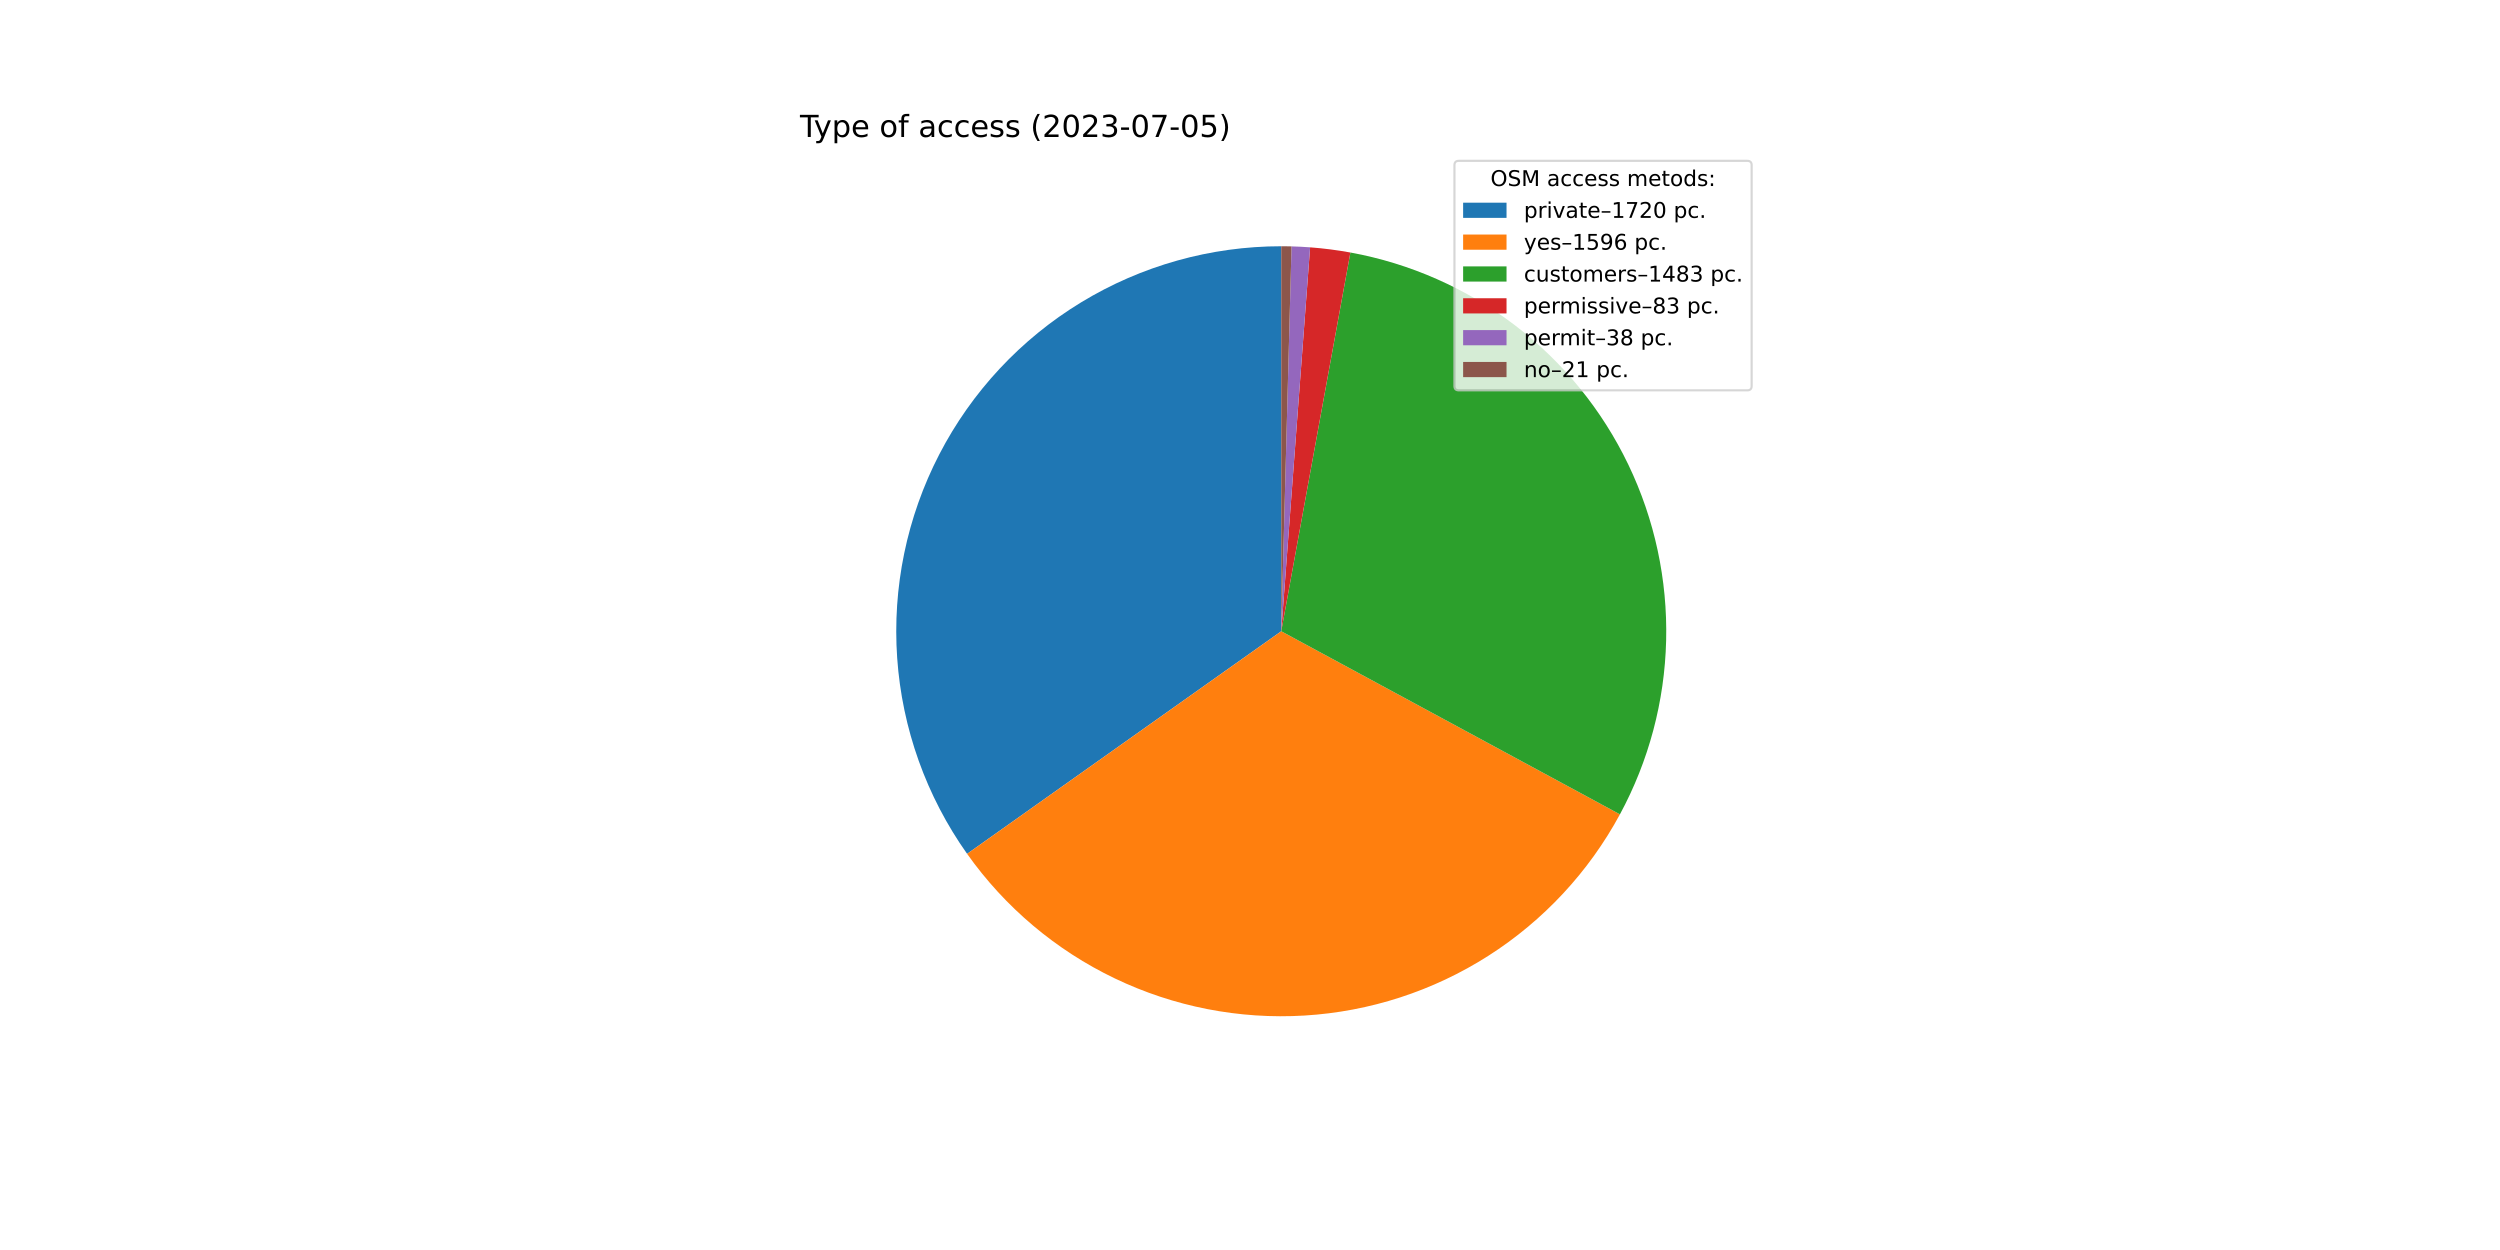
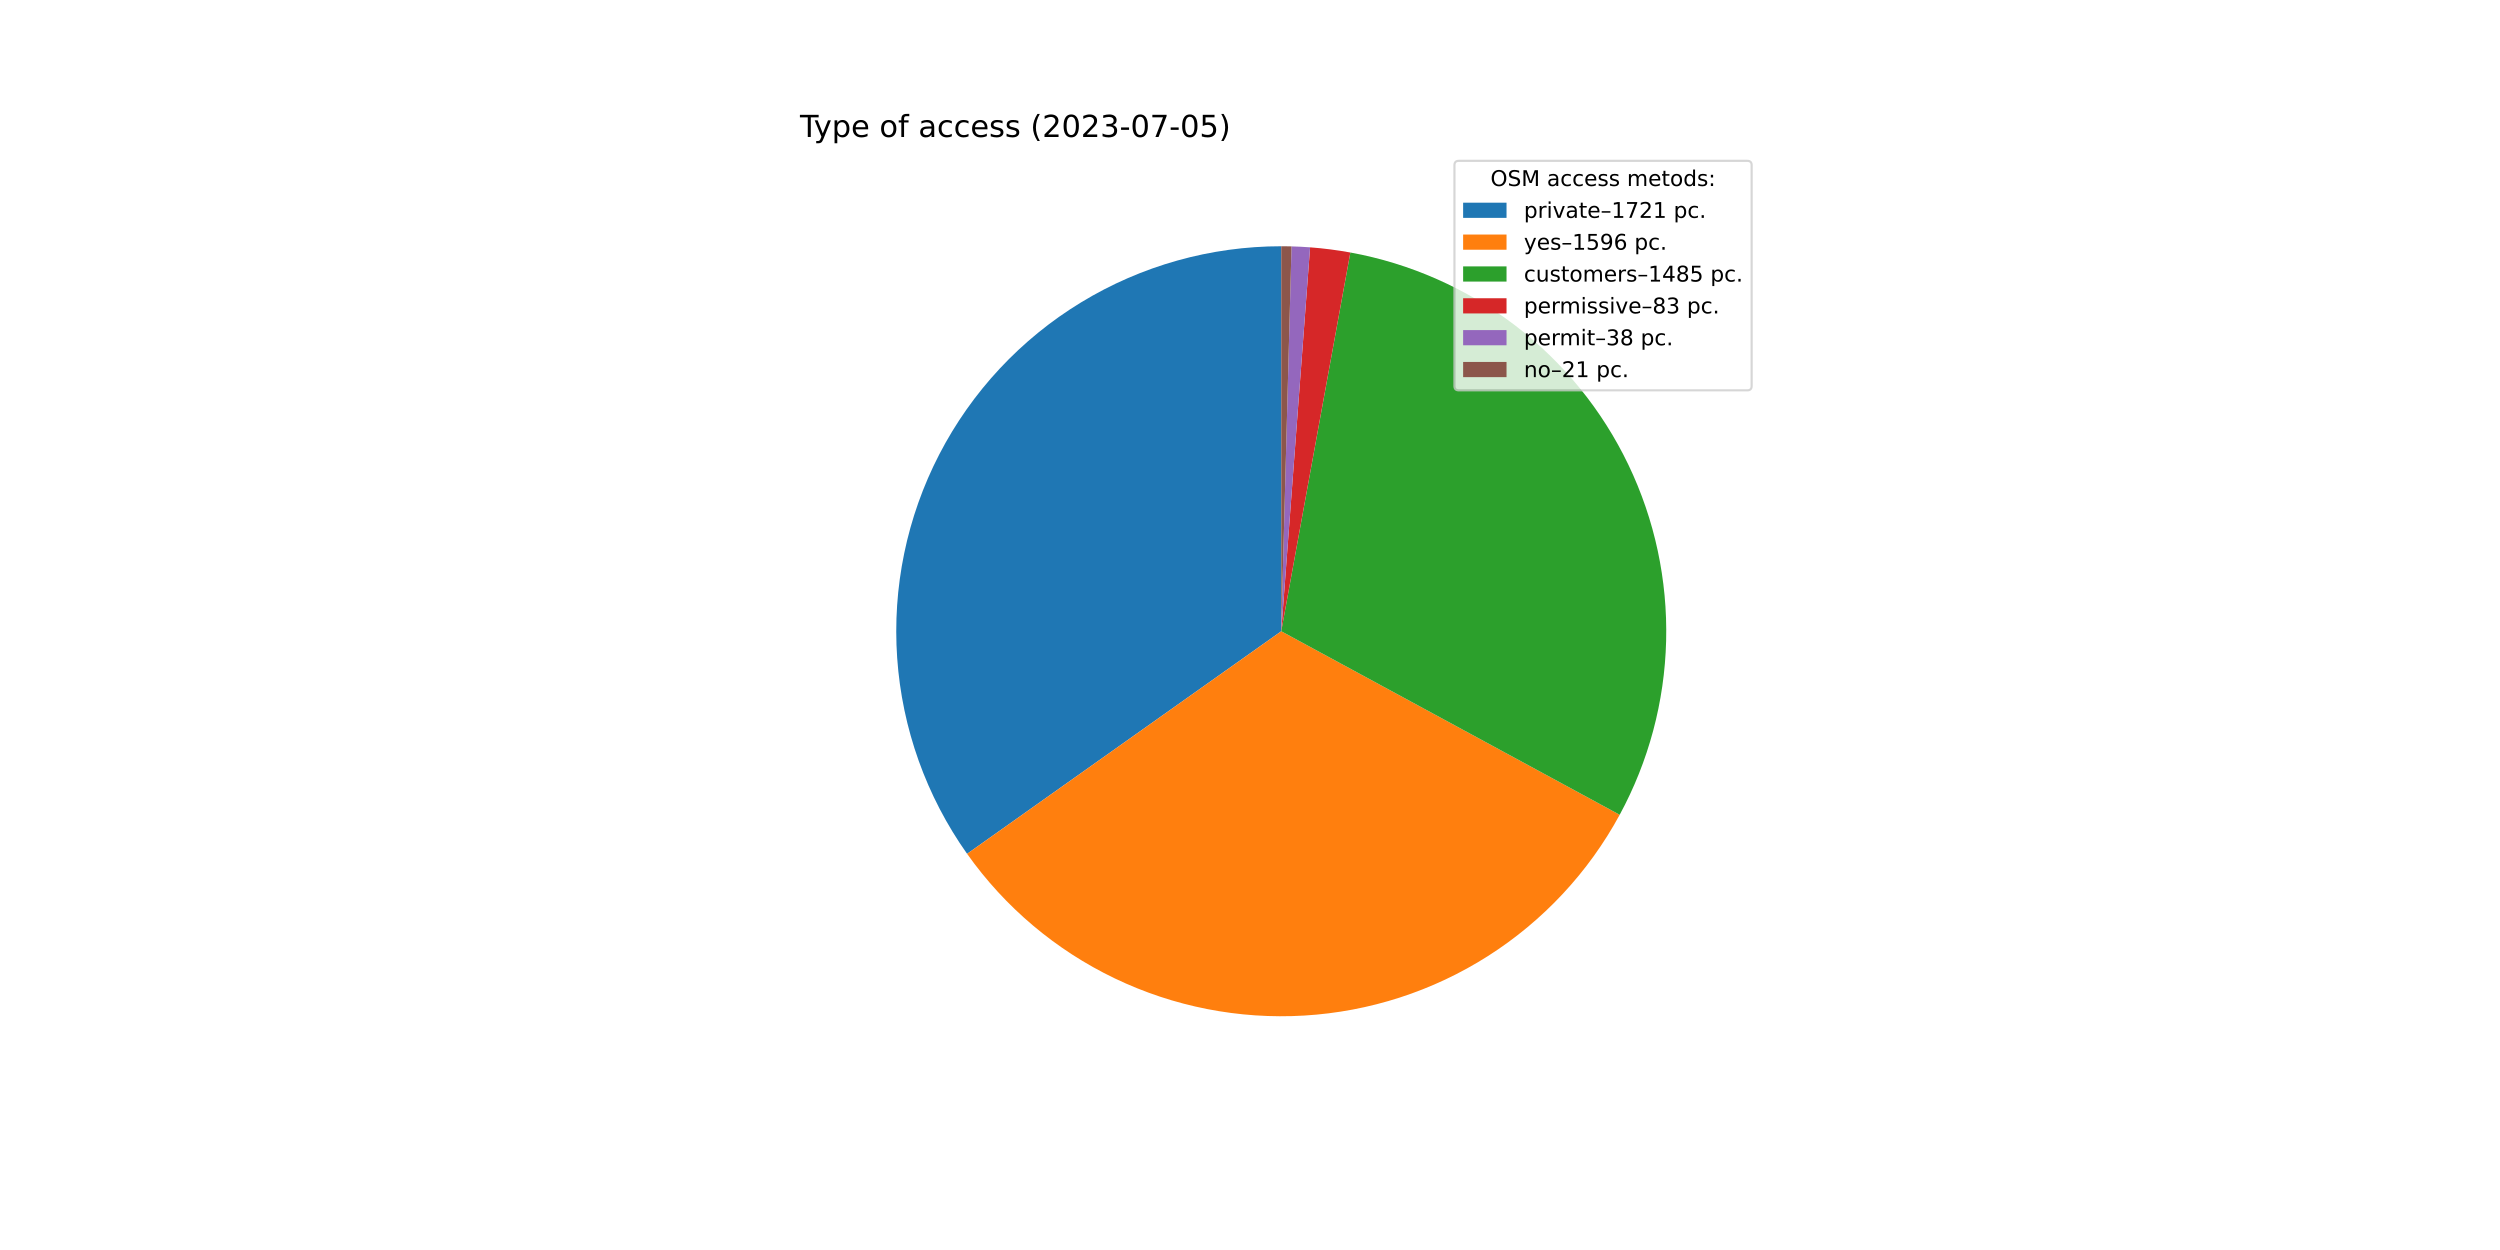
<svg xmlns="http://www.w3.org/2000/svg" xmlns:xlink="http://www.w3.org/1999/xlink" width="1152pt" height="576pt" viewBox="0 0 1152 576" version="1.1">
  <defs>
    <style type="text/css">*{stroke-linejoin: round; stroke-linecap: butt}</style>
  </defs>
  <g id="figure_1">
    <g id="patch_1">
      <path d="M 0 576  L 1152 576  L 1152 0  L 0 0  z " style="fill: #ffffff" />
    </g>
    <g id="axes_1">
      <g id="patch_2">
-         <path d="M 590.4 113.472  C 557.864 113.472 525.947 122.422 498.155 139.34  C 470.363 156.257 447.753 180.499 432.81 209.4  C 417.867 238.302 411.158 270.764 413.422 303.222  C 415.685 335.679 426.834 366.896 445.644 393.444  L 590.4 290.88  L 590.4 113.472  z " style="fill: #1f77b4" />
+         <path d="M 590.4 113.472  C 557.865 113.472 525.948 122.422 498.157 139.339  C 470.365 156.255 447.756 180.495 432.812 209.396  C 417.869 238.296 411.159 270.758 413.421 303.214  C 415.683 335.671 426.831 366.888 445.638 393.436  L 590.4 290.88  L 590.4 113.472  z " style="fill: #1f77b4" />
      </g>
      <g id="patch_3">
-         <path d="M 445.644 393.444  C 463.083 418.057 486.515 437.82 513.716 450.859  C 540.917 463.897 571 469.785 601.109 467.964  C 631.219 466.144 660.373 456.673 685.804 440.451  C 711.236 424.23 732.115 401.787 746.461 375.252  L 590.4 290.88  L 445.644 393.444  z " style="fill: #ff7f0e" />
+         <path d="M 445.638 393.436  C 463.065 418.035 486.478 437.79 513.658 450.831  C 540.838 463.871 570.898 469.771 600.99 467.972  C 631.083 466.172 660.226 456.732 685.658 440.545  C 711.09 424.358 731.981 401.953 746.352 375.453  L 590.4 290.88  L 445.638 393.436  z " style="fill: #ff7f0e" />
      </g>
      <g id="patch_4">
-         <path d="M 746.461 375.252  C 759.781 350.613 767.08 323.167 767.756 295.166  C 768.433 267.165 762.469 239.398 750.354 214.145  C 738.24 188.892 720.315 166.863 698.052 149.867  C 675.789 132.871 649.815 121.387 622.261 116.356  L 590.4 290.88  L 746.461 375.252  z " style="fill: #2ca02c" />
+         <path d="M 746.352 375.453  C 759.714 350.813 767.049 323.353 767.752 295.332  C 768.456 267.312 762.508 239.519 750.399 214.239  C 738.291 188.96 720.361 166.907 698.086 149.893  C 675.81 132.879 649.817 121.384 622.242 116.353  L 590.4 290.88  L 746.352 375.453  z " style="fill: #2ca02c" />
      </g>
      <g id="patch_5">
-         <path d="M 622.261 116.356  C 619.191 115.796 616.107 115.317 613.011 114.919  C 609.916 114.521 606.81 114.205 603.698 113.971  L 590.4 290.88  L 622.261 116.356  z " style="fill: #d62728" />
+         <path d="M 622.242 116.353  C 619.174 115.793 616.091 115.314 612.997 114.917  C 609.904 114.52 606.8 114.204 603.69 113.97  L 590.4 290.88  L 622.242 116.353  z " style="fill: #d62728" />
      </g>
      <g id="patch_6">
-         <path d="M 603.698 113.971  C 602.273 113.864 600.847 113.774 599.42 113.701  C 597.993 113.629 596.565 113.573 595.137 113.535  L 590.4 290.88  L 603.698 113.971  z " style="fill: #9467bd" />
+         <path d="M 603.69 113.97  C 602.266 113.864 600.841 113.774 599.415 113.701  C 597.989 113.629 596.562 113.573 595.134 113.535  L 590.4 290.88  L 603.69 113.97  z " style="fill: #9467bd" />
      </g>
      <g id="patch_7">
-         <path d="M 595.137 113.535  C 594.348 113.514 593.558 113.498 592.769 113.488  C 591.979 113.477 591.19 113.472 590.4 113.472  L 590.4 290.88  L 595.137 113.535  z " style="fill: #8c564b" />
+         <path d="M 595.134 113.535  C 594.345 113.514 593.556 113.498 592.767 113.488  C 591.978 113.477 591.189 113.472 590.4 113.472  L 590.4 290.88  L 595.134 113.535  z " style="fill: #8c564b" />
      </g>
      <g id="matplotlib.axis_1" />
      <g id="matplotlib.axis_2" />
      <g id="text_1">
        <g transform="translate(368.64 63.12)scale(0.14 -0.14)">
          <defs>
            <path id="DejaVuSans-54" d="M -19 4666  L 3928 4666  L 3928 4134  L 2272 4134  L 2272 0  L 1638 0  L 1638 4134  L -19 4134  L -19 4666  z " transform="scale(0.015625)" />
            <path id="DejaVuSans-79" d="M 2059 -325  Q 1816 -950 1584 -1140  Q 1353 -1331 966 -1331  L 506 -1331  L 506 -850  L 844 -850  Q 1081 -850 1212 -737  Q 1344 -625 1503 -206  L 1606 56  L 191 3500  L 800 3500  L 1894 763  L 2988 3500  L 3597 3500  L 2059 -325  z " transform="scale(0.015625)" />
            <path id="DejaVuSans-70" d="M 1159 525  L 1159 -1331  L 581 -1331  L 581 3500  L 1159 3500  L 1159 2969  Q 1341 3281 1617 3432  Q 1894 3584 2278 3584  Q 2916 3584 3314 3078  Q 3713 2572 3713 1747  Q 3713 922 3314 415  Q 2916 -91 2278 -91  Q 1894 -91 1617 61  Q 1341 213 1159 525  z M 3116 1747  Q 3116 2381 2855 2742  Q 2594 3103 2138 3103  Q 1681 3103 1420 2742  Q 1159 2381 1159 1747  Q 1159 1113 1420 752  Q 1681 391 2138 391  Q 2594 391 2855 752  Q 3116 1113 3116 1747  z " transform="scale(0.015625)" />
            <path id="DejaVuSans-65" d="M 3597 1894  L 3597 1613  L 953 1613  Q 991 1019 1311 708  Q 1631 397 2203 397  Q 2534 397 2845 478  Q 3156 559 3463 722  L 3463 178  Q 3153 47 2828 -22  Q 2503 -91 2169 -91  Q 1331 -91 842 396  Q 353 884 353 1716  Q 353 2575 817 3079  Q 1281 3584 2069 3584  Q 2775 3584 3186 3129  Q 3597 2675 3597 1894  z M 3022 2063  Q 3016 2534 2758 2815  Q 2500 3097 2075 3097  Q 1594 3097 1305 2825  Q 1016 2553 972 2059  L 3022 2063  z " transform="scale(0.015625)" />
            <path id="DejaVuSans-20" transform="scale(0.015625)" />
            <path id="DejaVuSans-6f" d="M 1959 3097  Q 1497 3097 1228 2736  Q 959 2375 959 1747  Q 959 1119 1226 758  Q 1494 397 1959 397  Q 2419 397 2687 759  Q 2956 1122 2956 1747  Q 2956 2369 2687 2733  Q 2419 3097 1959 3097  z M 1959 3584  Q 2709 3584 3137 3096  Q 3566 2609 3566 1747  Q 3566 888 3137 398  Q 2709 -91 1959 -91  Q 1206 -91 779 398  Q 353 888 353 1747  Q 353 2609 779 3096  Q 1206 3584 1959 3584  z " transform="scale(0.015625)" />
            <path id="DejaVuSans-66" d="M 2375 4863  L 2375 4384  L 1825 4384  Q 1516 4384 1395 4259  Q 1275 4134 1275 3809  L 1275 3500  L 2222 3500  L 2222 3053  L 1275 3053  L 1275 0  L 697 0  L 697 3053  L 147 3053  L 147 3500  L 697 3500  L 697 3744  Q 697 4328 969 4595  Q 1241 4863 1831 4863  L 2375 4863  z " transform="scale(0.015625)" />
            <path id="DejaVuSans-61" d="M 2194 1759  Q 1497 1759 1228 1600  Q 959 1441 959 1056  Q 959 750 1161 570  Q 1363 391 1709 391  Q 2188 391 2477 730  Q 2766 1069 2766 1631  L 2766 1759  L 2194 1759  z M 3341 1997  L 3341 0  L 2766 0  L 2766 531  Q 2569 213 2275 61  Q 1981 -91 1556 -91  Q 1019 -91 701 211  Q 384 513 384 1019  Q 384 1609 779 1909  Q 1175 2209 1959 2209  L 2766 2209  L 2766 2266  Q 2766 2663 2505 2880  Q 2244 3097 1772 3097  Q 1472 3097 1187 3025  Q 903 2953 641 2809  L 641 3341  Q 956 3463 1253 3523  Q 1550 3584 1831 3584  Q 2591 3584 2966 3190  Q 3341 2797 3341 1997  z " transform="scale(0.015625)" />
            <path id="DejaVuSans-63" d="M 3122 3366  L 3122 2828  Q 2878 2963 2633 3030  Q 2388 3097 2138 3097  Q 1578 3097 1268 2742  Q 959 2388 959 1747  Q 959 1106 1268 751  Q 1578 397 2138 397  Q 2388 397 2633 464  Q 2878 531 3122 666  L 3122 134  Q 2881 22 2623 -34  Q 2366 -91 2075 -91  Q 1284 -91 818 406  Q 353 903 353 1747  Q 353 2603 823 3093  Q 1294 3584 2113 3584  Q 2378 3584 2631 3529  Q 2884 3475 3122 3366  z " transform="scale(0.015625)" />
            <path id="DejaVuSans-73" d="M 2834 3397  L 2834 2853  Q 2591 2978 2328 3040  Q 2066 3103 1784 3103  Q 1356 3103 1142 2972  Q 928 2841 928 2578  Q 928 2378 1081 2264  Q 1234 2150 1697 2047  L 1894 2003  Q 2506 1872 2764 1633  Q 3022 1394 3022 966  Q 3022 478 2636 193  Q 2250 -91 1575 -91  Q 1294 -91 989 -36  Q 684 19 347 128  L 347 722  Q 666 556 975 473  Q 1284 391 1588 391  Q 1994 391 2212 530  Q 2431 669 2431 922  Q 2431 1156 2273 1281  Q 2116 1406 1581 1522  L 1381 1569  Q 847 1681 609 1914  Q 372 2147 372 2553  Q 372 3047 722 3315  Q 1072 3584 1716 3584  Q 2034 3584 2315 3537  Q 2597 3491 2834 3397  z " transform="scale(0.015625)" />
            <path id="DejaVuSans-28" d="M 1984 4856  Q 1566 4138 1362 3434  Q 1159 2731 1159 2009  Q 1159 1288 1364 580  Q 1569 -128 1984 -844  L 1484 -844  Q 1016 -109 783 600  Q 550 1309 550 2009  Q 550 2706 781 3412  Q 1013 4119 1484 4856  L 1984 4856  z " transform="scale(0.015625)" />
            <path id="DejaVuSans-32" d="M 1228 531  L 3431 531  L 3431 0  L 469 0  L 469 531  Q 828 903 1448 1529  Q 2069 2156 2228 2338  Q 2531 2678 2651 2914  Q 2772 3150 2772 3378  Q 2772 3750 2511 3984  Q 2250 4219 1831 4219  Q 1534 4219 1204 4116  Q 875 4013 500 3803  L 500 4441  Q 881 4594 1212 4672  Q 1544 4750 1819 4750  Q 2544 4750 2975 4387  Q 3406 4025 3406 3419  Q 3406 3131 3298 2873  Q 3191 2616 2906 2266  Q 2828 2175 2409 1742  Q 1991 1309 1228 531  z " transform="scale(0.015625)" />
            <path id="DejaVuSans-30" d="M 2034 4250  Q 1547 4250 1301 3770  Q 1056 3291 1056 2328  Q 1056 1369 1301 889  Q 1547 409 2034 409  Q 2525 409 2770 889  Q 3016 1369 3016 2328  Q 3016 3291 2770 3770  Q 2525 4250 2034 4250  z M 2034 4750  Q 2819 4750 3233 4129  Q 3647 3509 3647 2328  Q 3647 1150 3233 529  Q 2819 -91 2034 -91  Q 1250 -91 836 529  Q 422 1150 422 2328  Q 422 3509 836 4129  Q 1250 4750 2034 4750  z " transform="scale(0.015625)" />
            <path id="DejaVuSans-33" d="M 2597 2516  Q 3050 2419 3304 2112  Q 3559 1806 3559 1356  Q 3559 666 3084 287  Q 2609 -91 1734 -91  Q 1441 -91 1130 -33  Q 819 25 488 141  L 488 750  Q 750 597 1062 519  Q 1375 441 1716 441  Q 2309 441 2620 675  Q 2931 909 2931 1356  Q 2931 1769 2642 2001  Q 2353 2234 1838 2234  L 1294 2234  L 1294 2753  L 1863 2753  Q 2328 2753 2575 2939  Q 2822 3125 2822 3475  Q 2822 3834 2567 4026  Q 2313 4219 1838 4219  Q 1578 4219 1281 4162  Q 984 4106 628 3988  L 628 4550  Q 988 4650 1302 4700  Q 1616 4750 1894 4750  Q 2613 4750 3031 4423  Q 3450 4097 3450 3541  Q 3450 3153 3228 2886  Q 3006 2619 2597 2516  z " transform="scale(0.015625)" />
            <path id="DejaVuSans-2d" d="M 313 2009  L 1997 2009  L 1997 1497  L 313 1497  L 313 2009  z " transform="scale(0.015625)" />
            <path id="DejaVuSans-37" d="M 525 4666  L 3525 4666  L 3525 4397  L 1831 0  L 1172 0  L 2766 4134  L 525 4134  L 525 4666  z " transform="scale(0.015625)" />
            <path id="DejaVuSans-35" d="M 691 4666  L 3169 4666  L 3169 4134  L 1269 4134  L 1269 2991  Q 1406 3038 1543 3061  Q 1681 3084 1819 3084  Q 2600 3084 3056 2656  Q 3513 2228 3513 1497  Q 3513 744 3044 326  Q 2575 -91 1722 -91  Q 1428 -91 1123 -41  Q 819 9 494 109  L 494 744  Q 775 591 1075 516  Q 1375 441 1709 441  Q 2250 441 2565 725  Q 2881 1009 2881 1497  Q 2881 1984 2565 2268  Q 2250 2553 1709 2553  Q 1456 2553 1204 2497  Q 953 2441 691 2322  L 691 4666  z " transform="scale(0.015625)" />
            <path id="DejaVuSans-29" d="M 513 4856  L 1013 4856  Q 1481 4119 1714 3412  Q 1947 2706 1947 2009  Q 1947 1309 1714 600  Q 1481 -109 1013 -844  L 513 -844  Q 928 -128 1133 580  Q 1338 1288 1338 2009  Q 1338 2731 1133 3434  Q 928 4138 513 4856  z " transform="scale(0.015625)" />
          </defs>
          <use xlink:href="#DejaVuSans-54" />
          <use xlink:href="#DejaVuSans-79" x="45.459" />
          <use xlink:href="#DejaVuSans-70" x="104.639" />
          <use xlink:href="#DejaVuSans-65" x="168.115" />
          <use xlink:href="#DejaVuSans-20" x="229.639" />
          <use xlink:href="#DejaVuSans-6f" x="261.426" />
          <use xlink:href="#DejaVuSans-66" x="322.607" />
          <use xlink:href="#DejaVuSans-20" x="357.812" />
          <use xlink:href="#DejaVuSans-61" x="389.6" />
          <use xlink:href="#DejaVuSans-63" x="450.879" />
          <use xlink:href="#DejaVuSans-63" x="505.859" />
          <use xlink:href="#DejaVuSans-65" x="560.84" />
          <use xlink:href="#DejaVuSans-73" x="622.363" />
          <use xlink:href="#DejaVuSans-73" x="674.463" />
          <use xlink:href="#DejaVuSans-20" x="726.562" />
          <use xlink:href="#DejaVuSans-28" x="758.35" />
          <use xlink:href="#DejaVuSans-32" x="797.363" />
          <use xlink:href="#DejaVuSans-30" x="860.986" />
          <use xlink:href="#DejaVuSans-32" x="924.609" />
          <use xlink:href="#DejaVuSans-33" x="988.232" />
          <use xlink:href="#DejaVuSans-2d" x="1051.855" />
          <use xlink:href="#DejaVuSans-30" x="1087.939" />
          <use xlink:href="#DejaVuSans-37" x="1151.562" />
          <use xlink:href="#DejaVuSans-2d" x="1215.186" />
          <use xlink:href="#DejaVuSans-30" x="1251.27" />
          <use xlink:href="#DejaVuSans-35" x="1314.893" />
          <use xlink:href="#DejaVuSans-29" x="1378.516" />
        </g>
      </g>
      <g id="legend_1">
        <g id="patch_8">
          <path d="M 672.208 179.867  L 805.16 179.867  Q 807.16 179.867 807.16 177.867  L 807.16 76.12  Q 807.16 74.12 805.16 74.12  L 672.208 74.12  Q 670.208 74.12 670.208 76.12  L 670.208 177.867  Q 670.208 179.867 672.208 179.867  z " style="fill: #ffffff; opacity: 0.8; stroke: #cccccc; stroke-linejoin: miter" />
        </g>
        <g id="text_2">
          <g transform="translate(686.8038 85.71844)scale(0.1 -0.1)">
            <defs>
              <path id="DejaVuSans-4f" d="M 2522 4238  Q 1834 4238 1429 3725  Q 1025 3213 1025 2328  Q 1025 1447 1429 934  Q 1834 422 2522 422  Q 3209 422 3611 934  Q 4013 1447 4013 2328  Q 4013 3213 3611 3725  Q 3209 4238 2522 4238  z M 2522 4750  Q 3503 4750 4090 4092  Q 4678 3434 4678 2328  Q 4678 1225 4090 567  Q 3503 -91 2522 -91  Q 1538 -91 948 565  Q 359 1222 359 2328  Q 359 3434 948 4092  Q 1538 4750 2522 4750  z " transform="scale(0.015625)" />
              <path id="DejaVuSans-53" d="M 3425 4513  L 3425 3897  Q 3066 4069 2747 4153  Q 2428 4238 2131 4238  Q 1616 4238 1336 4038  Q 1056 3838 1056 3469  Q 1056 3159 1242 3001  Q 1428 2844 1947 2747  L 2328 2669  Q 3034 2534 3370 2195  Q 3706 1856 3706 1288  Q 3706 609 3251 259  Q 2797 -91 1919 -91  Q 1588 -91 1214 -16  Q 841 59 441 206  L 441 856  Q 825 641 1194 531  Q 1563 422 1919 422  Q 2459 422 2753 634  Q 3047 847 3047 1241  Q 3047 1584 2836 1778  Q 2625 1972 2144 2069  L 1759 2144  Q 1053 2284 737 2584  Q 422 2884 422 3419  Q 422 4038 858 4394  Q 1294 4750 2059 4750  Q 2388 4750 2728 4690  Q 3069 4631 3425 4513  z " transform="scale(0.015625)" />
              <path id="DejaVuSans-4d" d="M 628 4666  L 1569 4666  L 2759 1491  L 3956 4666  L 4897 4666  L 4897 0  L 4281 0  L 4281 4097  L 3078 897  L 2444 897  L 1241 4097  L 1241 0  L 628 0  L 628 4666  z " transform="scale(0.015625)" />
              <path id="DejaVuSans-6d" d="M 3328 2828  Q 3544 3216 3844 3400  Q 4144 3584 4550 3584  Q 5097 3584 5394 3201  Q 5691 2819 5691 2113  L 5691 0  L 5113 0  L 5113 2094  Q 5113 2597 4934 2840  Q 4756 3084 4391 3084  Q 3944 3084 3684 2787  Q 3425 2491 3425 1978  L 3425 0  L 2847 0  L 2847 2094  Q 2847 2600 2669 2842  Q 2491 3084 2119 3084  Q 1678 3084 1418 2786  Q 1159 2488 1159 1978  L 1159 0  L 581 0  L 581 3500  L 1159 3500  L 1159 2956  Q 1356 3278 1631 3431  Q 1906 3584 2284 3584  Q 2666 3584 2933 3390  Q 3200 3197 3328 2828  z " transform="scale(0.015625)" />
              <path id="DejaVuSans-74" d="M 1172 4494  L 1172 3500  L 2356 3500  L 2356 3053  L 1172 3053  L 1172 1153  Q 1172 725 1289 603  Q 1406 481 1766 481  L 2356 481  L 2356 0  L 1766 0  Q 1100 0 847 248  Q 594 497 594 1153  L 594 3053  L 172 3053  L 172 3500  L 594 3500  L 594 4494  L 1172 4494  z " transform="scale(0.015625)" />
              <path id="DejaVuSans-64" d="M 2906 2969  L 2906 4863  L 3481 4863  L 3481 0  L 2906 0  L 2906 525  Q 2725 213 2448 61  Q 2172 -91 1784 -91  Q 1150 -91 751 415  Q 353 922 353 1747  Q 353 2572 751 3078  Q 1150 3584 1784 3584  Q 2172 3584 2448 3432  Q 2725 3281 2906 2969  z M 947 1747  Q 947 1113 1208 752  Q 1469 391 1925 391  Q 2381 391 2643 752  Q 2906 1113 2906 1747  Q 2906 2381 2643 2742  Q 2381 3103 1925 3103  Q 1469 3103 1208 2742  Q 947 2381 947 1747  z " transform="scale(0.015625)" />
              <path id="DejaVuSans-3a" d="M 750 794  L 1409 794  L 1409 0  L 750 0  L 750 794  z M 750 3309  L 1409 3309  L 1409 2516  L 750 2516  L 750 3309  z " transform="scale(0.015625)" />
            </defs>
            <use xlink:href="#DejaVuSans-4f" />
            <use xlink:href="#DejaVuSans-53" x="78.711" />
            <use xlink:href="#DejaVuSans-4d" x="142.188" />
            <use xlink:href="#DejaVuSans-20" x="228.467" />
            <use xlink:href="#DejaVuSans-61" x="260.254" />
            <use xlink:href="#DejaVuSans-63" x="321.533" />
            <use xlink:href="#DejaVuSans-63" x="376.514" />
            <use xlink:href="#DejaVuSans-65" x="431.494" />
            <use xlink:href="#DejaVuSans-73" x="493.018" />
            <use xlink:href="#DejaVuSans-73" x="545.117" />
            <use xlink:href="#DejaVuSans-20" x="597.217" />
            <use xlink:href="#DejaVuSans-6d" x="629.004" />
            <use xlink:href="#DejaVuSans-65" x="726.416" />
            <use xlink:href="#DejaVuSans-74" x="787.939" />
            <use xlink:href="#DejaVuSans-6f" x="827.148" />
            <use xlink:href="#DejaVuSans-64" x="888.33" />
            <use xlink:href="#DejaVuSans-73" x="951.807" />
            <use xlink:href="#DejaVuSans-3a" x="1003.906" />
          </g>
        </g>
        <g id="patch_9">
          <path d="M 674.208 100.397  L 694.208 100.397  L 694.208 93.397  L 674.208 93.397  z " style="fill: #1f77b4" />
        </g>
        <g id="text_3">
          <g transform="translate(702.2084 100.3966)scale(0.1 -0.1)">
            <defs>
              <path id="DejaVuSans-72" d="M 2631 2963  Q 2534 3019 2420 3045  Q 2306 3072 2169 3072  Q 1681 3072 1420 2755  Q 1159 2438 1159 1844  L 1159 0  L 581 0  L 581 3500  L 1159 3500  L 1159 2956  Q 1341 3275 1631 3429  Q 1922 3584 2338 3584  Q 2397 3584 2469 3576  Q 2541 3569 2628 3553  L 2631 2963  z " transform="scale(0.015625)" />
              <path id="DejaVuSans-69" d="M 603 3500  L 1178 3500  L 1178 0  L 603 0  L 603 3500  z M 603 4863  L 1178 4863  L 1178 4134  L 603 4134  L 603 4863  z " transform="scale(0.015625)" />
              <path id="DejaVuSans-76" d="M 191 3500  L 800 3500  L 1894 563  L 2988 3500  L 3597 3500  L 2284 0  L 1503 0  L 191 3500  z " transform="scale(0.015625)" />
              <path id="DejaVuSans-2013" d="M 313 1978  L 2888 1978  L 2888 1528  L 313 1528  L 313 1978  z " transform="scale(0.015625)" />
              <path id="DejaVuSans-31" d="M 794 531  L 1825 531  L 1825 4091  L 703 3866  L 703 4441  L 1819 4666  L 2450 4666  L 2450 531  L 3481 531  L 3481 0  L 794 0  L 794 531  z " transform="scale(0.015625)" />
              <path id="DejaVuSans-2e" d="M 684 794  L 1344 794  L 1344 0  L 684 0  L 684 794  z " transform="scale(0.015625)" />
            </defs>
            <use xlink:href="#DejaVuSans-70" />
            <use xlink:href="#DejaVuSans-72" x="63.477" />
            <use xlink:href="#DejaVuSans-69" x="104.59" />
            <use xlink:href="#DejaVuSans-76" x="132.373" />
            <use xlink:href="#DejaVuSans-61" x="191.553" />
            <use xlink:href="#DejaVuSans-74" x="252.832" />
            <use xlink:href="#DejaVuSans-65" x="292.041" />
            <use xlink:href="#DejaVuSans-2013" x="353.564" />
            <use xlink:href="#DejaVuSans-31" x="403.564" />
            <use xlink:href="#DejaVuSans-37" x="467.188" />
            <use xlink:href="#DejaVuSans-32" x="530.811" />
-             <use xlink:href="#DejaVuSans-30" x="594.434" />
+             <use xlink:href="#DejaVuSans-31" x="594.434" />
            <use xlink:href="#DejaVuSans-20" x="658.057" />
            <use xlink:href="#DejaVuSans-70" x="689.844" />
            <use xlink:href="#DejaVuSans-63" x="753.32" />
            <use xlink:href="#DejaVuSans-2e" x="808.301" />
          </g>
        </g>
        <g id="patch_10">
          <path d="M 674.208 115.075  L 694.208 115.075  L 694.208 108.075  L 674.208 108.075  z " style="fill: #ff7f0e" />
        </g>
        <g id="text_4">
          <g transform="translate(702.2084 115.0747)scale(0.1 -0.1)">
            <defs>
              <path id="DejaVuSans-39" d="M 703 97  L 703 672  Q 941 559 1184 500  Q 1428 441 1663 441  Q 2288 441 2617 861  Q 2947 1281 2994 2138  Q 2813 1869 2534 1725  Q 2256 1581 1919 1581  Q 1219 1581 811 2004  Q 403 2428 403 3163  Q 403 3881 828 4315  Q 1253 4750 1959 4750  Q 2769 4750 3195 4129  Q 3622 3509 3622 2328  Q 3622 1225 3098 567  Q 2575 -91 1691 -91  Q 1453 -91 1209 -44  Q 966 3 703 97  z M 1959 2075  Q 2384 2075 2632 2365  Q 2881 2656 2881 3163  Q 2881 3666 2632 3958  Q 2384 4250 1959 4250  Q 1534 4250 1286 3958  Q 1038 3666 1038 3163  Q 1038 2656 1286 2365  Q 1534 2075 1959 2075  z " transform="scale(0.015625)" />
              <path id="DejaVuSans-36" d="M 2113 2584  Q 1688 2584 1439 2293  Q 1191 2003 1191 1497  Q 1191 994 1439 701  Q 1688 409 2113 409  Q 2538 409 2786 701  Q 3034 994 3034 1497  Q 3034 2003 2786 2293  Q 2538 2584 2113 2584  z M 3366 4563  L 3366 3988  Q 3128 4100 2886 4159  Q 2644 4219 2406 4219  Q 1781 4219 1451 3797  Q 1122 3375 1075 2522  Q 1259 2794 1537 2939  Q 1816 3084 2150 3084  Q 2853 3084 3261 2657  Q 3669 2231 3669 1497  Q 3669 778 3244 343  Q 2819 -91 2113 -91  Q 1303 -91 875 529  Q 447 1150 447 2328  Q 447 3434 972 4092  Q 1497 4750 2381 4750  Q 2619 4750 2861 4703  Q 3103 4656 3366 4563  z " transform="scale(0.015625)" />
            </defs>
            <use xlink:href="#DejaVuSans-79" />
            <use xlink:href="#DejaVuSans-65" x="59.18" />
            <use xlink:href="#DejaVuSans-73" x="120.703" />
            <use xlink:href="#DejaVuSans-2013" x="172.803" />
            <use xlink:href="#DejaVuSans-31" x="222.803" />
            <use xlink:href="#DejaVuSans-35" x="286.426" />
            <use xlink:href="#DejaVuSans-39" x="350.049" />
            <use xlink:href="#DejaVuSans-36" x="413.672" />
            <use xlink:href="#DejaVuSans-20" x="477.295" />
            <use xlink:href="#DejaVuSans-70" x="509.082" />
            <use xlink:href="#DejaVuSans-63" x="572.559" />
            <use xlink:href="#DejaVuSans-2e" x="627.539" />
          </g>
        </g>
        <g id="patch_11">
          <path d="M 674.208 129.753  L 694.208 129.753  L 694.208 122.753  L 674.208 122.753  z " style="fill: #2ca02c" />
        </g>
        <g id="text_5">
          <g transform="translate(702.2084 129.7528)scale(0.1 -0.1)">
            <defs>
              <path id="DejaVuSans-75" d="M 544 1381  L 544 3500  L 1119 3500  L 1119 1403  Q 1119 906 1312 657  Q 1506 409 1894 409  Q 2359 409 2629 706  Q 2900 1003 2900 1516  L 2900 3500  L 3475 3500  L 3475 0  L 2900 0  L 2900 538  Q 2691 219 2414 64  Q 2138 -91 1772 -91  Q 1169 -91 856 284  Q 544 659 544 1381  z M 1991 3584  L 1991 3584  z " transform="scale(0.015625)" />
              <path id="DejaVuSans-34" d="M 2419 4116  L 825 1625  L 2419 1625  L 2419 4116  z M 2253 4666  L 3047 4666  L 3047 1625  L 3713 1625  L 3713 1100  L 3047 1100  L 3047 0  L 2419 0  L 2419 1100  L 313 1100  L 313 1709  L 2253 4666  z " transform="scale(0.015625)" />
              <path id="DejaVuSans-38" d="M 2034 2216  Q 1584 2216 1326 1975  Q 1069 1734 1069 1313  Q 1069 891 1326 650  Q 1584 409 2034 409  Q 2484 409 2743 651  Q 3003 894 3003 1313  Q 3003 1734 2745 1975  Q 2488 2216 2034 2216  z M 1403 2484  Q 997 2584 770 2862  Q 544 3141 544 3541  Q 544 4100 942 4425  Q 1341 4750 2034 4750  Q 2731 4750 3128 4425  Q 3525 4100 3525 3541  Q 3525 3141 3298 2862  Q 3072 2584 2669 2484  Q 3125 2378 3379 2068  Q 3634 1759 3634 1313  Q 3634 634 3220 271  Q 2806 -91 2034 -91  Q 1263 -91 848 271  Q 434 634 434 1313  Q 434 1759 690 2068  Q 947 2378 1403 2484  z M 1172 3481  Q 1172 3119 1398 2916  Q 1625 2713 2034 2713  Q 2441 2713 2670 2916  Q 2900 3119 2900 3481  Q 2900 3844 2670 4047  Q 2441 4250 2034 4250  Q 1625 4250 1398 4047  Q 1172 3844 1172 3481  z " transform="scale(0.015625)" />
            </defs>
            <use xlink:href="#DejaVuSans-63" />
            <use xlink:href="#DejaVuSans-75" x="54.98" />
            <use xlink:href="#DejaVuSans-73" x="118.359" />
            <use xlink:href="#DejaVuSans-74" x="170.459" />
            <use xlink:href="#DejaVuSans-6f" x="209.668" />
            <use xlink:href="#DejaVuSans-6d" x="270.85" />
            <use xlink:href="#DejaVuSans-65" x="368.262" />
            <use xlink:href="#DejaVuSans-72" x="429.785" />
            <use xlink:href="#DejaVuSans-73" x="470.898" />
            <use xlink:href="#DejaVuSans-2013" x="522.998" />
            <use xlink:href="#DejaVuSans-31" x="572.998" />
            <use xlink:href="#DejaVuSans-34" x="636.621" />
            <use xlink:href="#DejaVuSans-38" x="700.244" />
-             <use xlink:href="#DejaVuSans-33" x="763.867" />
+             <use xlink:href="#DejaVuSans-35" x="763.867" />
            <use xlink:href="#DejaVuSans-20" x="827.49" />
            <use xlink:href="#DejaVuSans-70" x="859.277" />
            <use xlink:href="#DejaVuSans-63" x="922.754" />
            <use xlink:href="#DejaVuSans-2e" x="977.734" />
          </g>
        </g>
        <g id="patch_12">
          <path d="M 674.208 144.431  L 694.208 144.431  L 694.208 137.431  L 674.208 137.431  z " style="fill: #d62728" />
        </g>
        <g id="text_6">
          <g transform="translate(702.2084 144.4309)scale(0.1 -0.1)">
            <use xlink:href="#DejaVuSans-70" />
            <use xlink:href="#DejaVuSans-65" x="63.477" />
            <use xlink:href="#DejaVuSans-72" x="125" />
            <use xlink:href="#DejaVuSans-6d" x="164.363" />
            <use xlink:href="#DejaVuSans-69" x="261.775" />
            <use xlink:href="#DejaVuSans-73" x="289.559" />
            <use xlink:href="#DejaVuSans-73" x="341.658" />
            <use xlink:href="#DejaVuSans-69" x="393.758" />
            <use xlink:href="#DejaVuSans-76" x="421.541" />
            <use xlink:href="#DejaVuSans-65" x="480.721" />
            <use xlink:href="#DejaVuSans-2013" x="542.244" />
            <use xlink:href="#DejaVuSans-38" x="592.244" />
            <use xlink:href="#DejaVuSans-33" x="655.867" />
            <use xlink:href="#DejaVuSans-20" x="719.49" />
            <use xlink:href="#DejaVuSans-70" x="751.277" />
            <use xlink:href="#DejaVuSans-63" x="814.754" />
            <use xlink:href="#DejaVuSans-2e" x="869.734" />
          </g>
        </g>
        <g id="patch_13">
          <path d="M 674.208 159.109  L 694.208 159.109  L 694.208 152.109  L 674.208 152.109  z " style="fill: #9467bd" />
        </g>
        <g id="text_7">
          <g transform="translate(702.2084 159.1091)scale(0.1 -0.1)">
            <use xlink:href="#DejaVuSans-70" />
            <use xlink:href="#DejaVuSans-65" x="63.477" />
            <use xlink:href="#DejaVuSans-72" x="125" />
            <use xlink:href="#DejaVuSans-6d" x="164.363" />
            <use xlink:href="#DejaVuSans-69" x="261.775" />
            <use xlink:href="#DejaVuSans-74" x="289.559" />
            <use xlink:href="#DejaVuSans-2013" x="328.768" />
            <use xlink:href="#DejaVuSans-33" x="378.768" />
            <use xlink:href="#DejaVuSans-38" x="442.391" />
            <use xlink:href="#DejaVuSans-20" x="506.014" />
            <use xlink:href="#DejaVuSans-70" x="537.801" />
            <use xlink:href="#DejaVuSans-63" x="601.277" />
            <use xlink:href="#DejaVuSans-2e" x="656.258" />
          </g>
        </g>
        <g id="patch_14">
          <path d="M 674.208 173.787  L 694.208 173.787  L 694.208 166.787  L 674.208 166.787  z " style="fill: #8c564b" />
        </g>
        <g id="text_8">
          <g transform="translate(702.2084 173.7872)scale(0.1 -0.1)">
            <defs>
              <path id="DejaVuSans-6e" d="M 3513 2113  L 3513 0  L 2938 0  L 2938 2094  Q 2938 2591 2744 2837  Q 2550 3084 2163 3084  Q 1697 3084 1428 2787  Q 1159 2491 1159 1978  L 1159 0  L 581 0  L 581 3500  L 1159 3500  L 1159 2956  Q 1366 3272 1645 3428  Q 1925 3584 2291 3584  Q 2894 3584 3203 3211  Q 3513 2838 3513 2113  z " transform="scale(0.015625)" />
            </defs>
            <use xlink:href="#DejaVuSans-6e" />
            <use xlink:href="#DejaVuSans-6f" x="63.379" />
            <use xlink:href="#DejaVuSans-2013" x="124.561" />
            <use xlink:href="#DejaVuSans-32" x="174.561" />
            <use xlink:href="#DejaVuSans-31" x="238.184" />
            <use xlink:href="#DejaVuSans-20" x="301.807" />
            <use xlink:href="#DejaVuSans-70" x="333.594" />
            <use xlink:href="#DejaVuSans-63" x="397.07" />
            <use xlink:href="#DejaVuSans-2e" x="452.051" />
          </g>
        </g>
      </g>
    </g>
  </g>
</svg>
